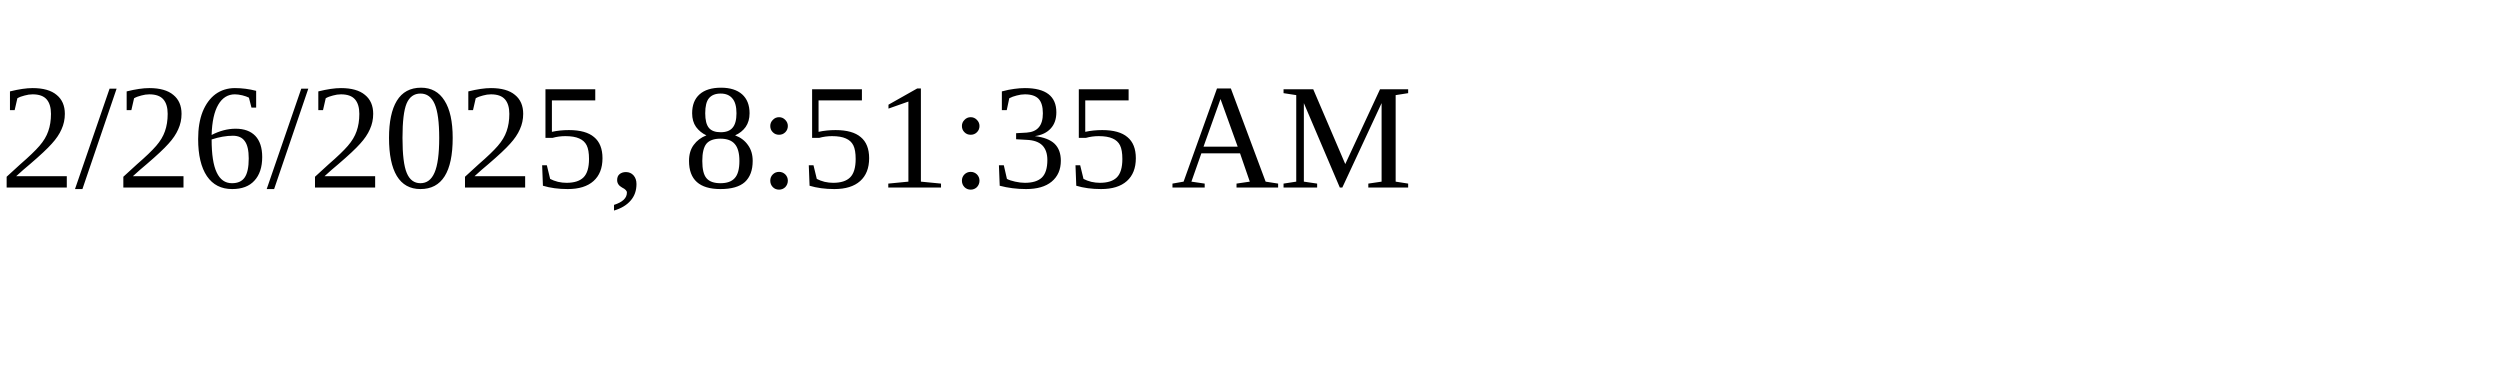
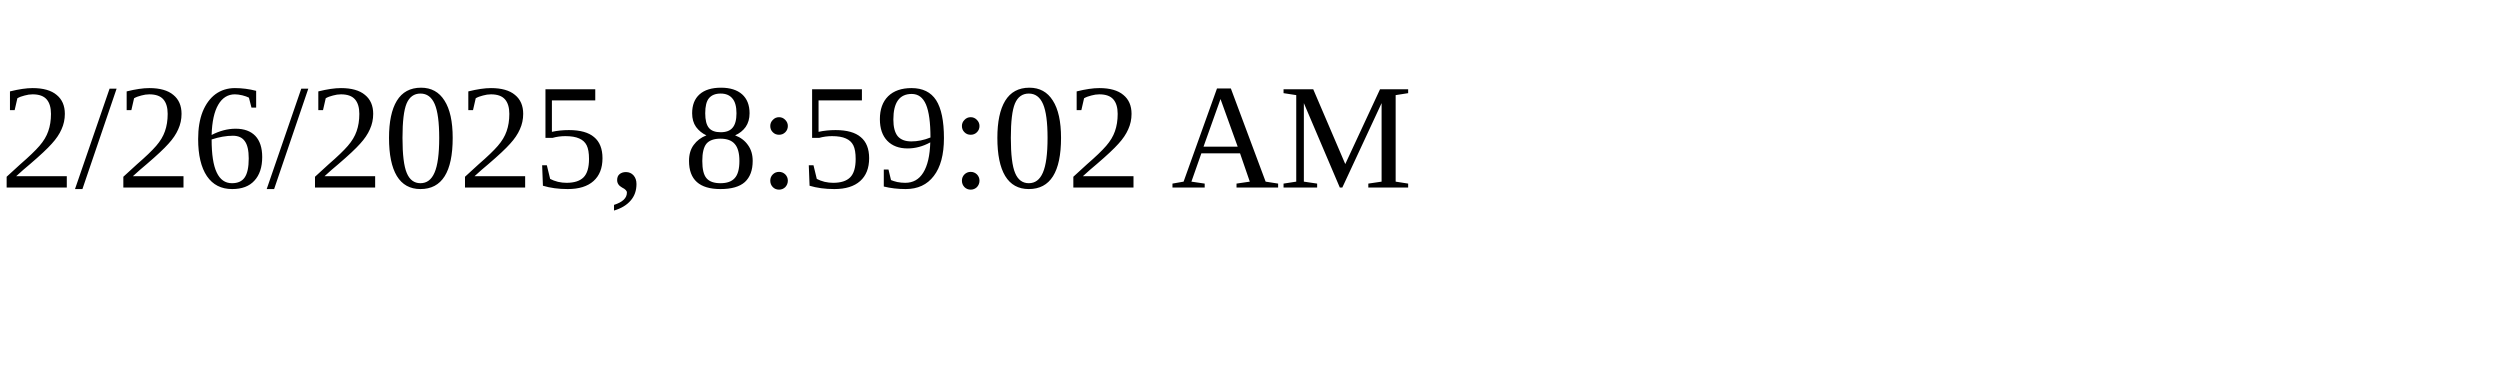
<svg xmlns="http://www.w3.org/2000/svg" height="30" width="200">
-   <text x="0" y="15">2/26/2025, 8:51:35 AM</text>
+   <text x="0" y="15">2/26/2025, 8:59:02 AM</text>
</svg>
